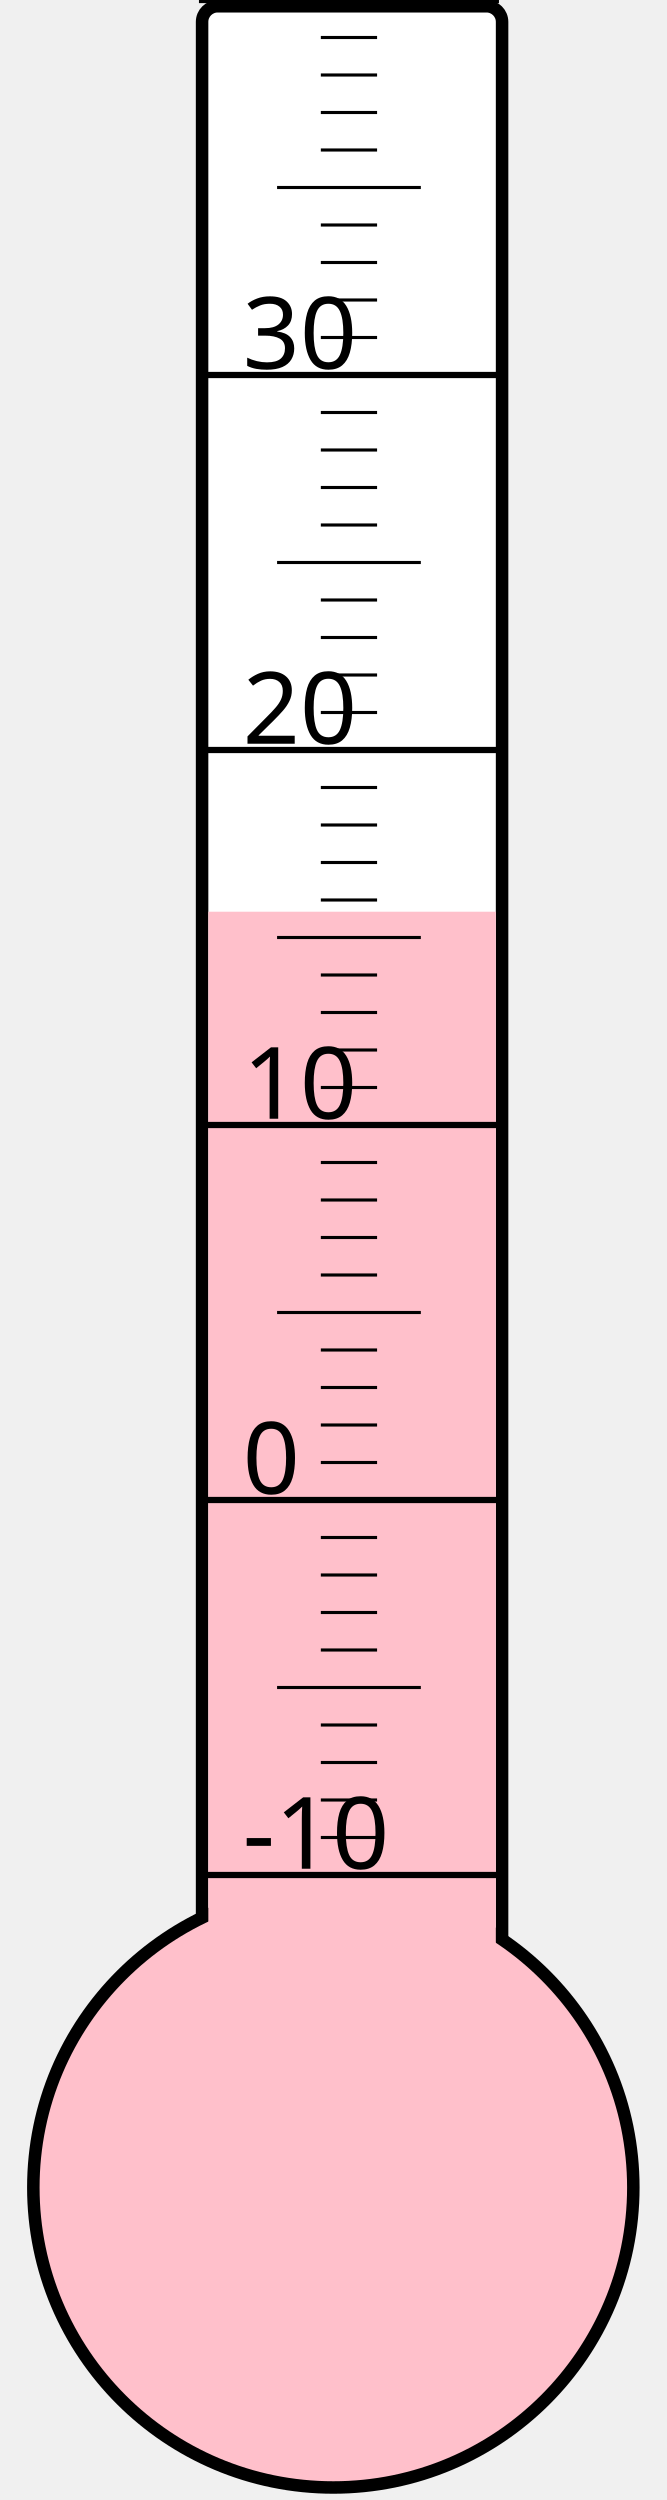
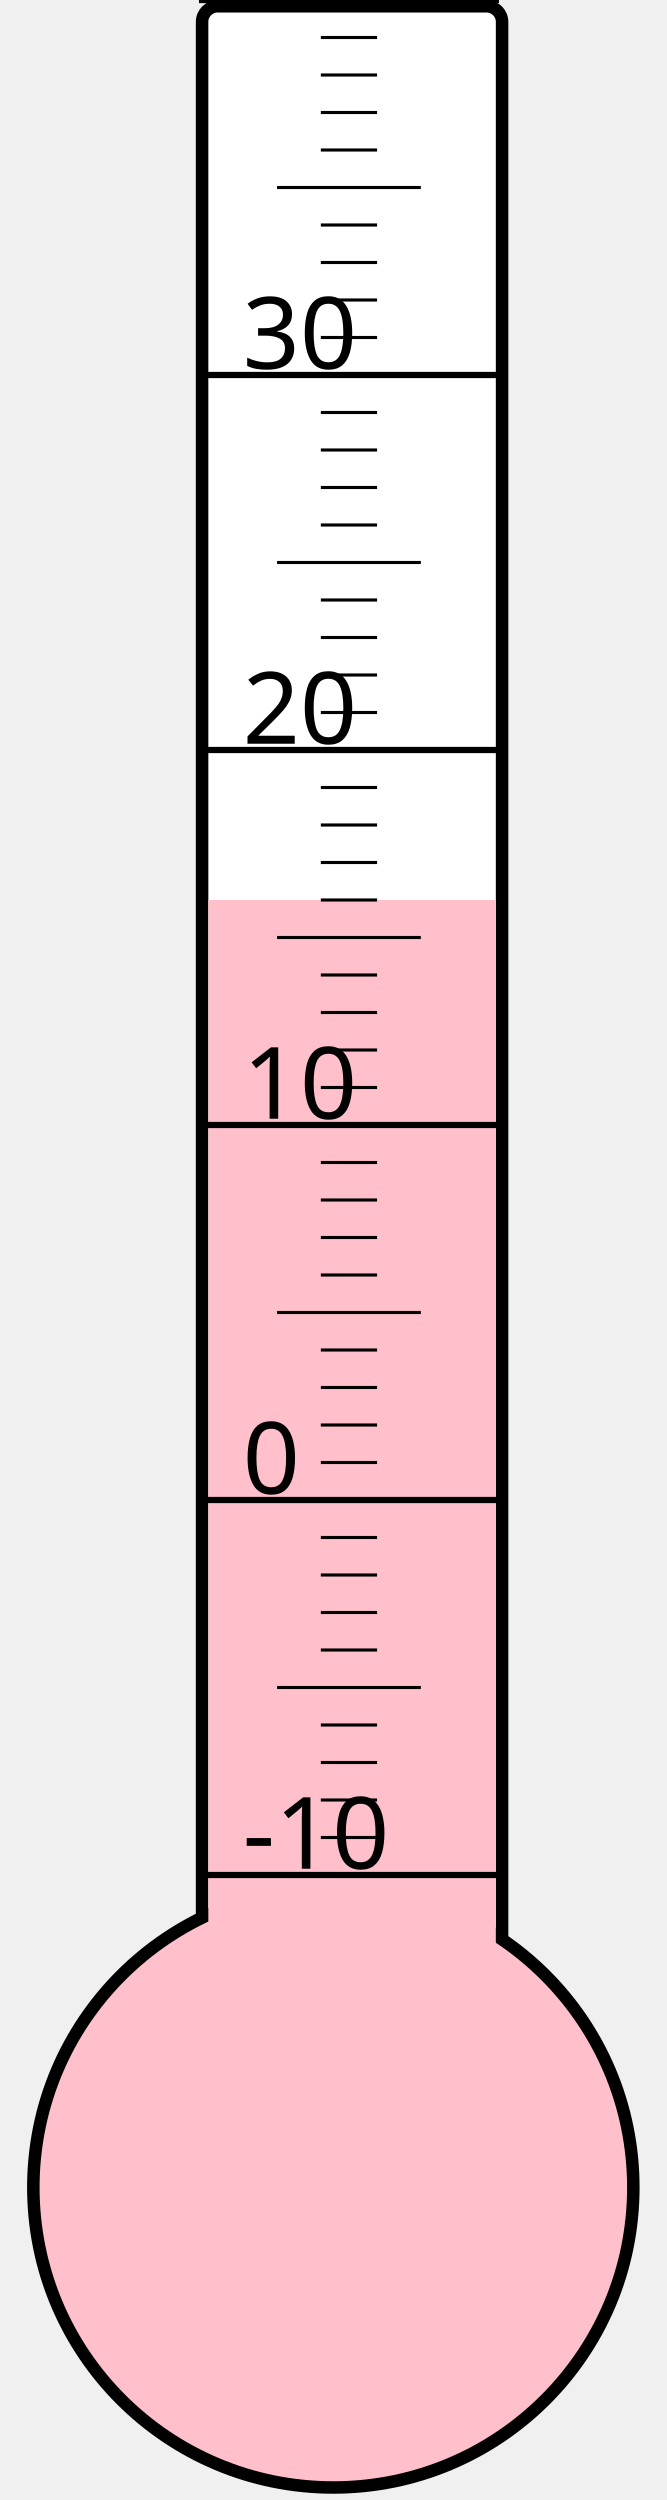
<svg xmlns="http://www.w3.org/2000/svg" width="40px" height="150px" viewBox="0 0 200 800">
  <rect width="200" height="800" x="0" y="0" style="fill: #ffffeb; fill-opacity: 0;" />
  <rect width="96" height="680" x="58" y="2" rx="5" ry="5" style="fill: white; fill-opacity: 1; stroke: black; stroke-width: 4;" />
  <circle cx="100" cy="700" r="96" style="fill: pink; stroke: black; stroke-width: 4;" />
-   <rect width="92" height="408.25" x="60" y="291.75" style="fill: pink; fill-opacity: 1; stroke-width: 0;" />
+   <rect width="92" height="412.0" x="60" y="288.0" style="fill: pink; fill-opacity: 1; stroke-width: 0;" />
  <text x="71" y="598" style="font-family: sans-serif; font-size: 24pt;">-10</text>
  <text x="71" y="478" style="font-family: sans-serif; font-size: 24pt;">0</text>
  <text x="71" y="358" style="font-family: sans-serif; font-size: 24pt;">10</text>
  <text x="71" y="238" style="font-family: sans-serif; font-size: 24pt;">20</text>
  <text x="71" y="118" style="font-family: sans-serif; font-size: 24pt;">30</text>
  <g style="stroke: black;">
    <line x1="57" y1="600" x2="153" y2="600" style="stroke-width: 2;" />
    <line x1="96" y1="588" x2="114" y2="588" style="stroke-width: 1;" />
    <line x1="96" y1="576" x2="114" y2="576" style="stroke-width: 1;" />
    <line x1="96" y1="564" x2="114" y2="564" style="stroke-width: 1;" />
    <line x1="96" y1="552" x2="114" y2="552" style="stroke-width: 1;" />
    <line x1="82" y1="540" x2="128" y2="540" style="stroke-width: 1;" />
    <line x1="96" y1="528" x2="114" y2="528" style="stroke-width: 1;" />
    <line x1="96" y1="516" x2="114" y2="516" style="stroke-width: 1;" />
    <line x1="96" y1="504" x2="114" y2="504" style="stroke-width: 1;" />
    <line x1="96" y1="492" x2="114" y2="492" style="stroke-width: 1;" />
    <line x1="57" y1="480" x2="153" y2="480" style="stroke-width: 2;" />
    <line x1="96" y1="468" x2="114" y2="468" style="stroke-width: 1;" />
    <line x1="96" y1="456" x2="114" y2="456" style="stroke-width: 1;" />
    <line x1="96" y1="444" x2="114" y2="444" style="stroke-width: 1;" />
    <line x1="96" y1="432" x2="114" y2="432" style="stroke-width: 1;" />
    <line x1="82" y1="420" x2="128" y2="420" style="stroke-width: 1;" />
    <line x1="96" y1="408" x2="114" y2="408" style="stroke-width: 1;" />
    <line x1="96" y1="396" x2="114" y2="396" style="stroke-width: 1;" />
    <line x1="96" y1="384" x2="114" y2="384" style="stroke-width: 1;" />
    <line x1="96" y1="372" x2="114" y2="372" style="stroke-width: 1;" />
    <line x1="57" y1="360" x2="153" y2="360" style="stroke-width: 2;" />
    <line x1="96" y1="348" x2="114" y2="348" style="stroke-width: 1;" />
    <line x1="96" y1="336" x2="114" y2="336" style="stroke-width: 1;" />
    <line x1="96" y1="324" x2="114" y2="324" style="stroke-width: 1;" />
    <line x1="96" y1="312" x2="114" y2="312" style="stroke-width: 1;" />
    <line x1="82" y1="300" x2="128" y2="300" style="stroke-width: 1;" />
    <line x1="96" y1="288" x2="114" y2="288" style="stroke-width: 1;" />
    <line x1="96" y1="276" x2="114" y2="276" style="stroke-width: 1;" />
    <line x1="96" y1="264" x2="114" y2="264" style="stroke-width: 1;" />
    <line x1="96" y1="252" x2="114" y2="252" style="stroke-width: 1;" />
    <line x1="57" y1="240" x2="153" y2="240" style="stroke-width: 2;" />
    <line x1="96" y1="228" x2="114" y2="228" style="stroke-width: 1;" />
    <line x1="96" y1="216" x2="114" y2="216" style="stroke-width: 1;" />
    <line x1="96" y1="204" x2="114" y2="204" style="stroke-width: 1;" />
    <line x1="96" y1="192" x2="114" y2="192" style="stroke-width: 1;" />
    <line x1="82" y1="180" x2="128" y2="180" style="stroke-width: 1;" />
    <line x1="96" y1="168" x2="114" y2="168" style="stroke-width: 1;" />
    <line x1="96" y1="156" x2="114" y2="156" style="stroke-width: 1;" />
    <line x1="96" y1="144" x2="114" y2="144" style="stroke-width: 1;" />
    <line x1="96" y1="132" x2="114" y2="132" style="stroke-width: 1;" />
    <line x1="57" y1="120" x2="153" y2="120" style="stroke-width: 2;" />
    <line x1="96" y1="108" x2="114" y2="108" style="stroke-width: 1;" />
    <line x1="96" y1="96" x2="114" y2="96" style="stroke-width: 1;" />
    <line x1="96" y1="84" x2="114" y2="84" style="stroke-width: 1;" />
    <line x1="96" y1="72" x2="114" y2="72" style="stroke-width: 1;" />
    <line x1="82" y1="60" x2="128" y2="60" style="stroke-width: 1;" />
    <line x1="96" y1="48" x2="114" y2="48" style="stroke-width: 1;" />
    <line x1="96" y1="36" x2="114" y2="36" style="stroke-width: 1;" />
    <line x1="96" y1="24" x2="114" y2="24" style="stroke-width: 1;" />
    <line x1="96" y1="12" x2="114" y2="12" style="stroke-width: 1;" />
    <line x1="57" y1="0" x2="153" y2="0" style="stroke-width: 2;" />
  </g>
</svg>
